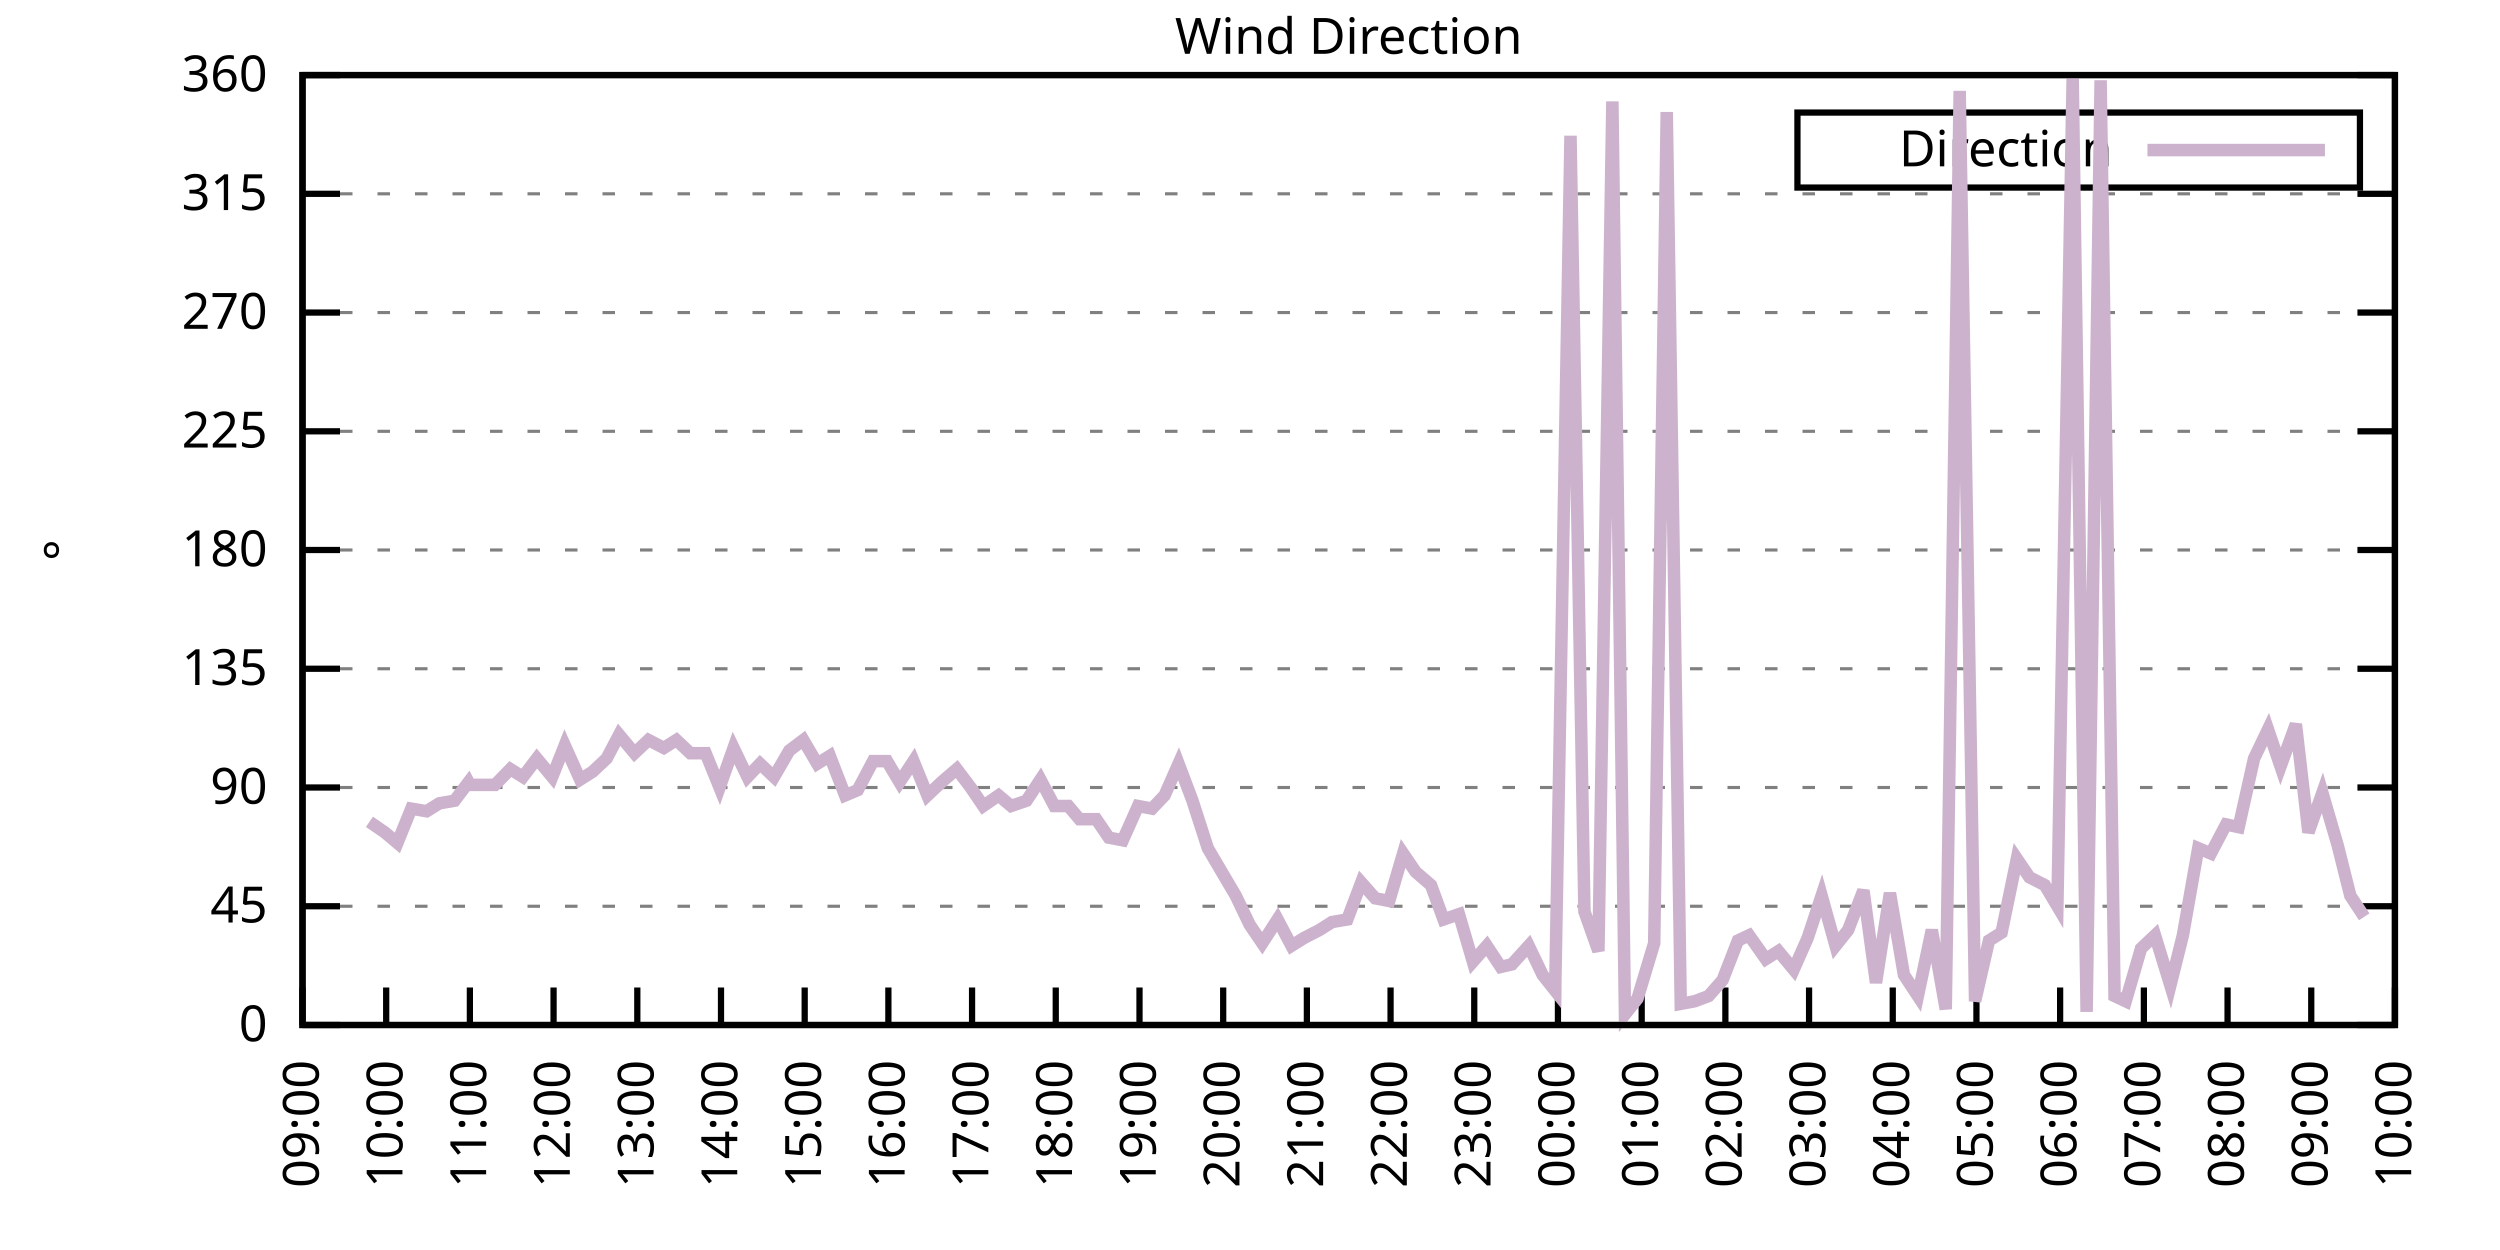
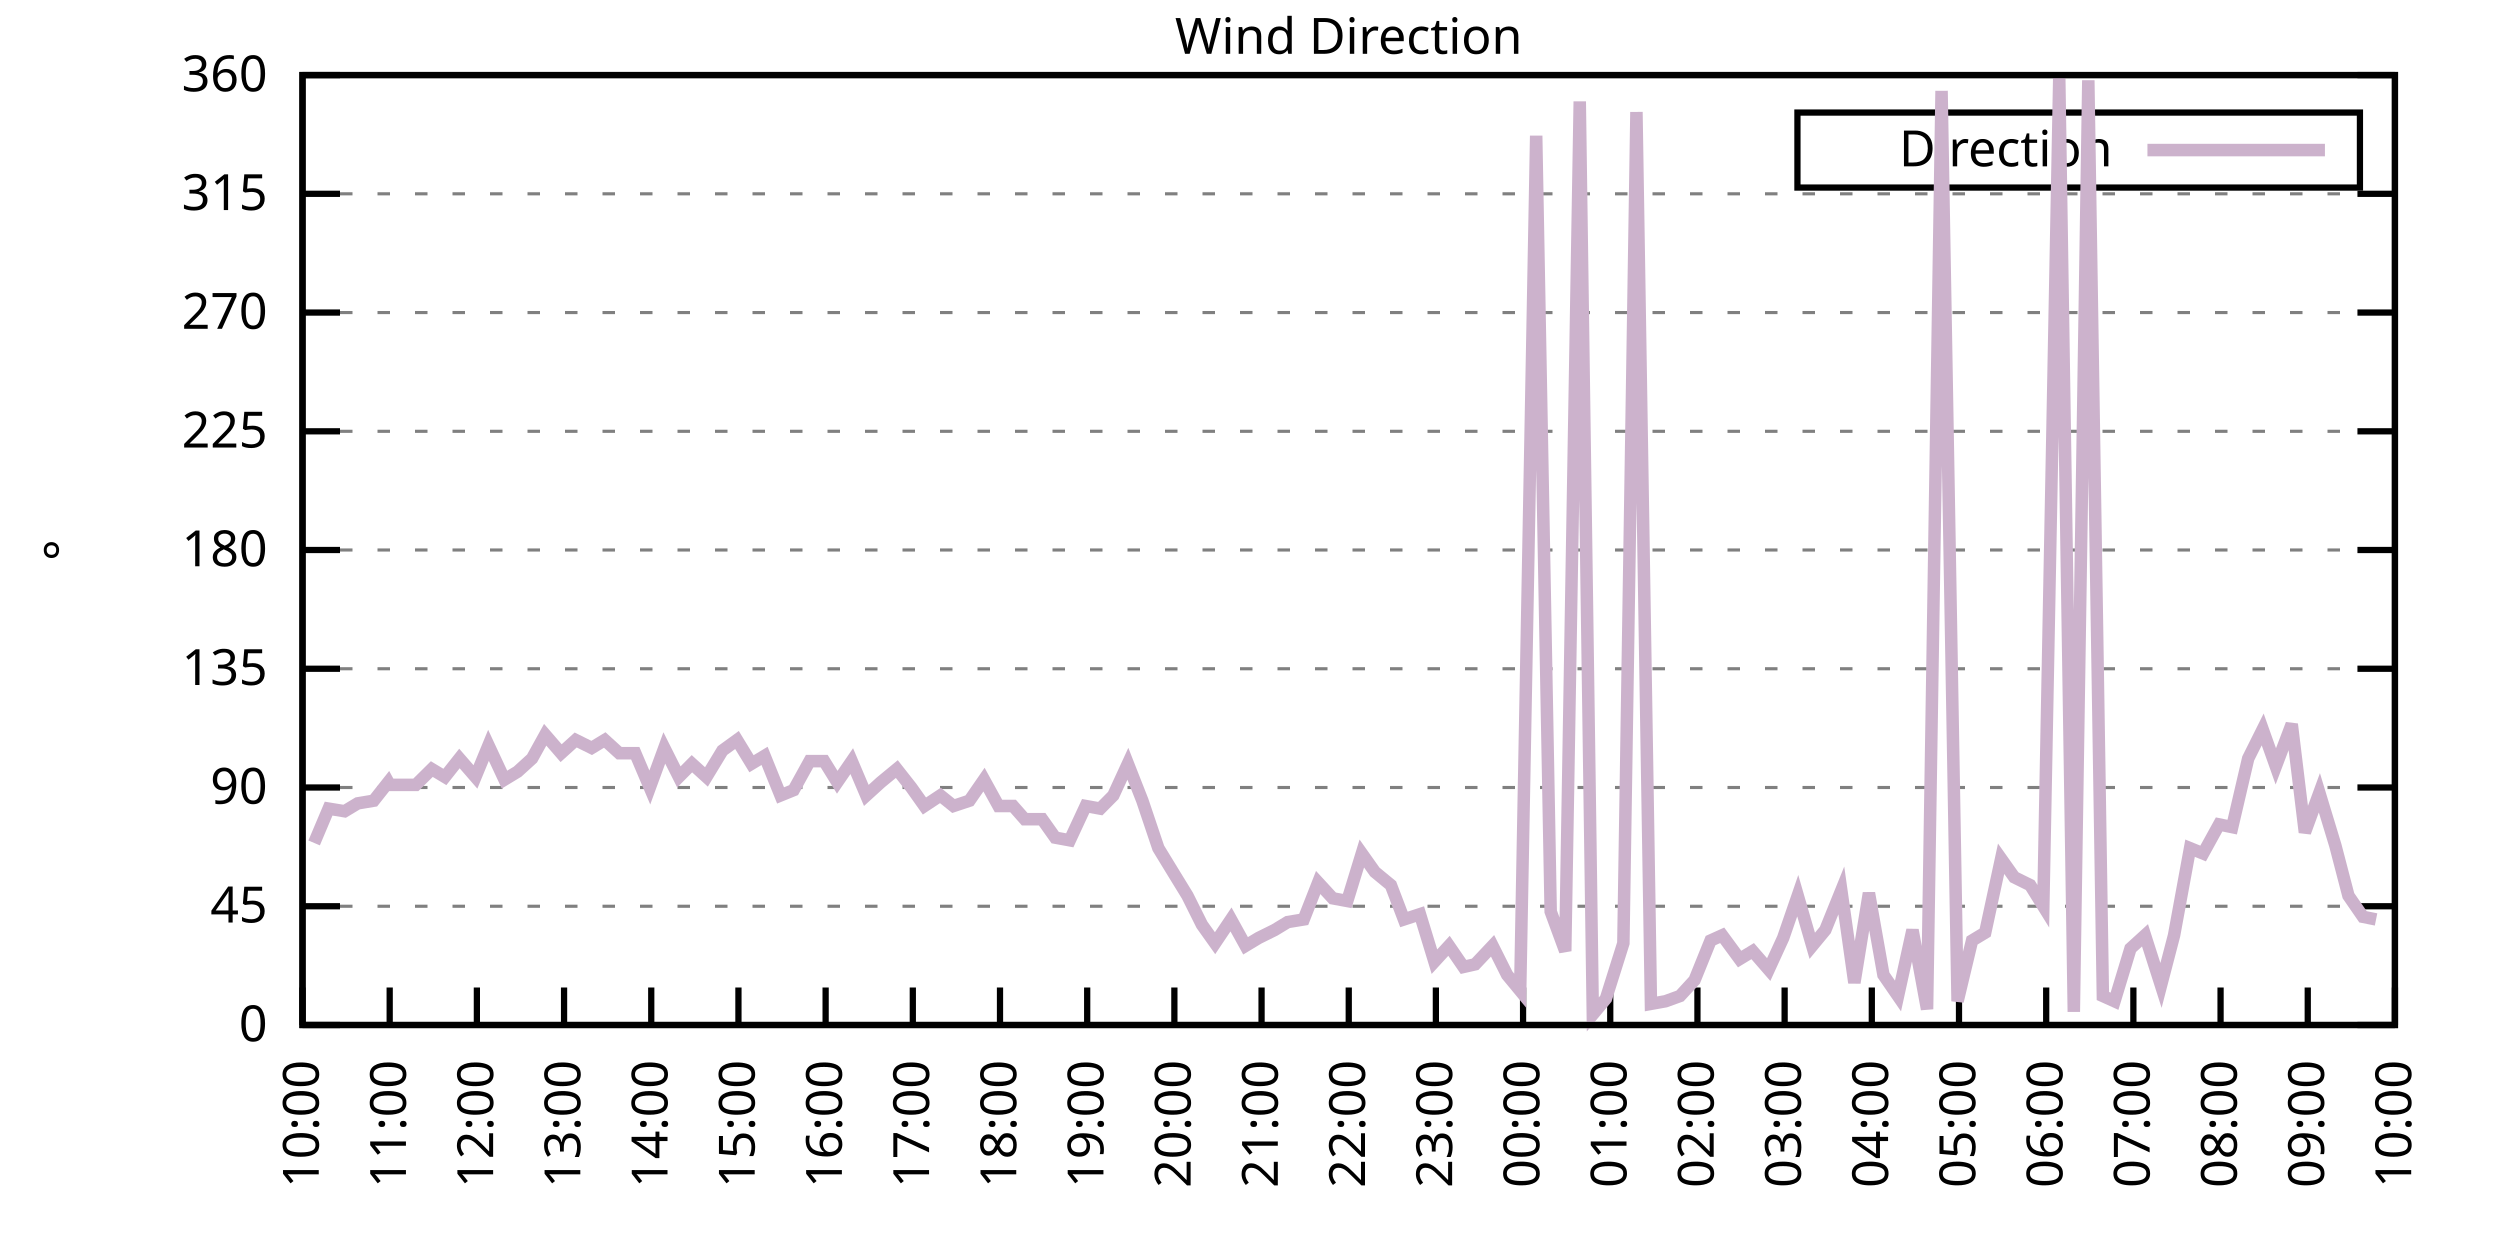
<svg xmlns="http://www.w3.org/2000/svg" xmlns:xlink="http://www.w3.org/1999/xlink" width="400" height="200" viewBox="0 0 400 200">
  <g id="gnuplot_canvas">
    <rect x="0" y="0" width="400" height="200" fill="none" />
    <defs>
      <circle id="gpDot" r="0.5" stroke-width="0.5" stroke="currentColor" />
      <path id="gpPt0" stroke-width="0.333" stroke="currentColor" d="M-1,0 h2 M0,-1 v2" />
      <path id="gpPt1" stroke-width="0.333" stroke="currentColor" d="M-1,-1 L1,1 M1,-1 L-1,1" />
      <path id="gpPt2" stroke-width="0.333" stroke="currentColor" d="M-1,0 L1,0 M0,-1 L0,1 M-1,-1 L1,1 M-1,1 L1,-1" />
      <rect id="gpPt3" stroke-width="0.333" stroke="currentColor" x="-1" y="-1" width="2" height="2" />
      <rect id="gpPt4" stroke-width="0.333" stroke="currentColor" fill="currentColor" x="-1" y="-1" width="2" height="2" />
      <circle id="gpPt5" stroke-width="0.333" stroke="currentColor" cx="0" cy="0" r="1" />
      <use xlink:href="#gpPt5" id="gpPt6" fill="currentColor" stroke="none" />
      <path id="gpPt7" stroke-width="0.333" stroke="currentColor" d="M0,-1.33 L-1.33,0.67 L1.33,0.67 z" />
      <use xlink:href="#gpPt7" id="gpPt8" fill="currentColor" stroke="none" />
      <use xlink:href="#gpPt7" id="gpPt9" stroke="currentColor" transform="rotate(180)" />
      <use xlink:href="#gpPt9" id="gpPt10" fill="currentColor" stroke="none" />
      <use xlink:href="#gpPt3" id="gpPt11" stroke="currentColor" transform="rotate(45)" />
      <use xlink:href="#gpPt11" id="gpPt12" fill="currentColor" stroke="none" />
      <path id="gpPt13" stroke-width="0.333" stroke="currentColor" d="M0,1.330 L1.265,0.411 L0.782,-1.067 L-0.782,-1.076 L-1.265,0.411 z" />
      <use xlink:href="#gpPt13" id="gpPt14" fill="currentColor" stroke="none" />
      <filter id="textbox" filterUnits="objectBoundingBox" x="0" y="0" height="1" width="1">
        <feFlood flood-color="white" flood-opacity="1" result="bgnd" />
        <feComposite in="SourceGraphic" in2="bgnd" operator="atop" />
      </filter>
      <filter id="greybox" filterUnits="objectBoundingBox" x="0" y="0" height="1" width="1">
        <feFlood flood-color="lightgrey" flood-opacity="1" result="grey" />
        <feComposite in="SourceGraphic" in2="grey" operator="atop" />
      </filter>
    </defs>
    <g fill="none" color="white" stroke="currentColor" stroke-width="1.00" stroke-linecap="butt" stroke-linejoin="miter">
</g>
    <g fill="none" color="black" stroke="currentColor" stroke-width="1.00" stroke-linecap="butt" stroke-linejoin="miter">
      <g stroke="none" shape-rendering="crispEdges">
        <polygon fill="rgb(255, 255, 255)" points="48.40,164.00 383.18,164.00 383.18,12.02 48.40,12.02 " />
      </g>
    </g>
    <g fill="none" color="black" stroke="currentColor" stroke-width="1.00" stroke-linecap="butt" stroke-linejoin="miter">
</g>
    <g fill="none" color="black" stroke="black" stroke-width="0.50" stroke-linecap="butt" stroke-linejoin="miter">
</g>
    <g fill="none" color="gray" stroke="currentColor" stroke-width="0.50" stroke-linecap="butt" stroke-linejoin="miter">
      <path stroke="gray" stroke-dasharray="2,4" class="gridline" d="M48.40,164.00 L383.19,164.00  " />
    </g>
    <g fill="none" color="gray" stroke="gray" stroke-width="1.00" stroke-linecap="butt" stroke-linejoin="miter">
</g>
    <g fill="none" color="black" stroke="currentColor" stroke-width="1.00" stroke-linecap="butt" stroke-linejoin="miter">
      <path stroke="black" d="M48.40,164.00 L54.40,164.00 M383.19,164.00 L377.19,164.00  " />
      <g transform="translate(42.80,166.60)" stroke="none" fill="black" font-family="Sans" font-size="8.00" text-anchor="end">
        <text>
          <tspan font-family="Sans"> 0</tspan>
        </text>
      </g>
    </g>
    <g fill="none" color="black" stroke="currentColor" stroke-width="1.00" stroke-linecap="butt" stroke-linejoin="miter">
</g>
    <g fill="none" color="black" stroke="black" stroke-width="0.50" stroke-linecap="butt" stroke-linejoin="miter">
</g>
    <g fill="none" color="gray" stroke="currentColor" stroke-width="0.50" stroke-linecap="butt" stroke-linejoin="miter">
      <path stroke="gray" stroke-dasharray="2,4" class="gridline" d="M48.40,145.00 L383.19,145.00  " />
    </g>
    <g fill="none" color="gray" stroke="gray" stroke-width="1.00" stroke-linecap="butt" stroke-linejoin="miter">
</g>
    <g fill="none" color="black" stroke="currentColor" stroke-width="1.00" stroke-linecap="butt" stroke-linejoin="miter">
      <path stroke="black" d="M48.40,145.00 L54.40,145.00 M383.19,145.00 L377.19,145.00  " />
      <g transform="translate(42.80,147.60)" stroke="none" fill="black" font-family="Sans" font-size="8.00" text-anchor="end">
        <text>
          <tspan font-family="Sans"> 45</tspan>
        </text>
      </g>
    </g>
    <g fill="none" color="black" stroke="currentColor" stroke-width="1.00" stroke-linecap="butt" stroke-linejoin="miter">
</g>
    <g fill="none" color="black" stroke="black" stroke-width="0.50" stroke-linecap="butt" stroke-linejoin="miter">
</g>
    <g fill="none" color="gray" stroke="currentColor" stroke-width="0.50" stroke-linecap="butt" stroke-linejoin="miter">
      <path stroke="gray" stroke-dasharray="2,4" class="gridline" d="M48.40,126.00 L383.19,126.00  " />
    </g>
    <g fill="none" color="gray" stroke="gray" stroke-width="1.00" stroke-linecap="butt" stroke-linejoin="miter">
</g>
    <g fill="none" color="black" stroke="currentColor" stroke-width="1.00" stroke-linecap="butt" stroke-linejoin="miter">
      <path stroke="black" d="M48.40,126.00 L54.40,126.00 M383.19,126.00 L377.19,126.00  " />
      <g transform="translate(42.80,128.60)" stroke="none" fill="black" font-family="Sans" font-size="8.00" text-anchor="end">
        <text>
          <tspan font-family="Sans"> 90</tspan>
        </text>
      </g>
    </g>
    <g fill="none" color="black" stroke="currentColor" stroke-width="1.00" stroke-linecap="butt" stroke-linejoin="miter">
</g>
    <g fill="none" color="black" stroke="black" stroke-width="0.50" stroke-linecap="butt" stroke-linejoin="miter">
</g>
    <g fill="none" color="gray" stroke="currentColor" stroke-width="0.50" stroke-linecap="butt" stroke-linejoin="miter">
      <path stroke="gray" stroke-dasharray="2,4" class="gridline" d="M48.40,107.00 L383.19,107.00  " />
    </g>
    <g fill="none" color="gray" stroke="gray" stroke-width="1.00" stroke-linecap="butt" stroke-linejoin="miter">
</g>
    <g fill="none" color="black" stroke="currentColor" stroke-width="1.00" stroke-linecap="butt" stroke-linejoin="miter">
      <path stroke="black" d="M48.40,107.00 L54.40,107.00 M383.19,107.00 L377.19,107.00  " />
      <g transform="translate(42.80,109.60)" stroke="none" fill="black" font-family="Sans" font-size="8.00" text-anchor="end">
        <text>
          <tspan font-family="Sans"> 135</tspan>
        </text>
      </g>
    </g>
    <g fill="none" color="black" stroke="currentColor" stroke-width="1.00" stroke-linecap="butt" stroke-linejoin="miter">
</g>
    <g fill="none" color="black" stroke="black" stroke-width="0.50" stroke-linecap="butt" stroke-linejoin="miter">
</g>
    <g fill="none" color="gray" stroke="currentColor" stroke-width="0.50" stroke-linecap="butt" stroke-linejoin="miter">
      <path stroke="gray" stroke-dasharray="2,4" class="gridline" d="M48.40,88.00 L383.19,88.00  " />
    </g>
    <g fill="none" color="gray" stroke="gray" stroke-width="1.00" stroke-linecap="butt" stroke-linejoin="miter">
</g>
    <g fill="none" color="black" stroke="currentColor" stroke-width="1.00" stroke-linecap="butt" stroke-linejoin="miter">
      <path stroke="black" d="M48.40,88.00 L54.40,88.00 M383.19,88.00 L377.19,88.00  " />
      <g transform="translate(42.80,90.60)" stroke="none" fill="black" font-family="Sans" font-size="8.00" text-anchor="end">
        <text>
          <tspan font-family="Sans"> 180</tspan>
        </text>
      </g>
    </g>
    <g fill="none" color="black" stroke="currentColor" stroke-width="1.00" stroke-linecap="butt" stroke-linejoin="miter">
</g>
    <g fill="none" color="black" stroke="black" stroke-width="0.50" stroke-linecap="butt" stroke-linejoin="miter">
</g>
    <g fill="none" color="gray" stroke="currentColor" stroke-width="0.50" stroke-linecap="butt" stroke-linejoin="miter">
      <path stroke="gray" stroke-dasharray="2,4" class="gridline" d="M48.40,69.01 L383.19,69.01  " />
    </g>
    <g fill="none" color="gray" stroke="gray" stroke-width="1.00" stroke-linecap="butt" stroke-linejoin="miter">
</g>
    <g fill="none" color="black" stroke="currentColor" stroke-width="1.00" stroke-linecap="butt" stroke-linejoin="miter">
      <path stroke="black" d="M48.40,69.01 L54.40,69.01 M383.19,69.01 L377.19,69.01  " />
      <g transform="translate(42.80,71.61)" stroke="none" fill="black" font-family="Sans" font-size="8.00" text-anchor="end">
        <text>
          <tspan font-family="Sans"> 225</tspan>
        </text>
      </g>
    </g>
    <g fill="none" color="black" stroke="currentColor" stroke-width="1.00" stroke-linecap="butt" stroke-linejoin="miter">
</g>
    <g fill="none" color="black" stroke="black" stroke-width="0.50" stroke-linecap="butt" stroke-linejoin="miter">
</g>
    <g fill="none" color="gray" stroke="currentColor" stroke-width="0.50" stroke-linecap="butt" stroke-linejoin="miter">
      <path stroke="gray" stroke-dasharray="2,4" class="gridline" d="M48.40,50.01 L383.19,50.01  " />
    </g>
    <g fill="none" color="gray" stroke="gray" stroke-width="1.00" stroke-linecap="butt" stroke-linejoin="miter">
</g>
    <g fill="none" color="black" stroke="currentColor" stroke-width="1.00" stroke-linecap="butt" stroke-linejoin="miter">
      <path stroke="black" d="M48.40,50.01 L54.40,50.01 M383.19,50.01 L377.19,50.01  " />
      <g transform="translate(42.80,52.61)" stroke="none" fill="black" font-family="Sans" font-size="8.00" text-anchor="end">
        <text>
          <tspan font-family="Sans"> 270</tspan>
        </text>
      </g>
    </g>
    <g fill="none" color="black" stroke="currentColor" stroke-width="1.00" stroke-linecap="butt" stroke-linejoin="miter">
</g>
    <g fill="none" color="black" stroke="black" stroke-width="0.50" stroke-linecap="butt" stroke-linejoin="miter">
</g>
    <g fill="none" color="gray" stroke="currentColor" stroke-width="0.50" stroke-linecap="butt" stroke-linejoin="miter">
      <path stroke="gray" stroke-dasharray="2,4" class="gridline" d="M48.40,31.01 L383.19,31.01  " />
    </g>
    <g fill="none" color="gray" stroke="gray" stroke-width="1.00" stroke-linecap="butt" stroke-linejoin="miter">
</g>
    <g fill="none" color="black" stroke="currentColor" stroke-width="1.00" stroke-linecap="butt" stroke-linejoin="miter">
      <path stroke="black" d="M48.40,31.01 L54.40,31.01 M383.19,31.01 L377.19,31.01  " />
      <g transform="translate(42.80,33.61)" stroke="none" fill="black" font-family="Sans" font-size="8.00" text-anchor="end">
        <text>
          <tspan font-family="Sans"> 315</tspan>
        </text>
      </g>
    </g>
    <g fill="none" color="black" stroke="currentColor" stroke-width="1.00" stroke-linecap="butt" stroke-linejoin="miter">
</g>
    <g fill="none" color="black" stroke="black" stroke-width="0.50" stroke-linecap="butt" stroke-linejoin="miter">
</g>
    <g fill="none" color="gray" stroke="currentColor" stroke-width="0.50" stroke-linecap="butt" stroke-linejoin="miter">
      <path stroke="gray" stroke-dasharray="2,4" class="gridline" d="M48.40,12.01 L383.19,12.01  " />
    </g>
    <g fill="none" color="gray" stroke="gray" stroke-width="1.00" stroke-linecap="butt" stroke-linejoin="miter">
</g>
    <g fill="none" color="black" stroke="currentColor" stroke-width="1.00" stroke-linecap="butt" stroke-linejoin="miter">
      <path stroke="black" d="M48.40,12.01 L54.40,12.01 M383.19,12.01 L377.19,12.01  " />
      <g transform="translate(42.80,14.61)" stroke="none" fill="black" font-family="Sans" font-size="8.00" text-anchor="end">
        <text>
          <tspan font-family="Sans"> 360</tspan>
        </text>
      </g>
    </g>
    <g fill="none" color="black" stroke="currentColor" stroke-width="1.00" stroke-linecap="butt" stroke-linejoin="miter">
      <path stroke="black" d="M48.40,164.00 L48.40,158.00  " />
      <g transform="translate(51.00,169.60) rotate(270.00)" stroke="none" fill="black" font-family="Sans" font-size="8.00" text-anchor="end">
        <text>
-           <tspan font-family="Sans">09:00</tspan>
-         </text>
-       </g>
-     </g>
-     <g fill="none" color="black" stroke="currentColor" stroke-width="1.00" stroke-linecap="butt" stroke-linejoin="miter">
-       <path stroke="black" d="M61.79,164.00 L61.79,158.00  " />
-       <g transform="translate(64.39,169.60) rotate(270.00)" stroke="none" fill="black" font-family="Sans" font-size="8.00" text-anchor="end">
-         <text>
          <tspan font-family="Sans">10:00</tspan>
        </text>
      </g>
    </g>
    <g fill="none" color="black" stroke="currentColor" stroke-width="1.00" stroke-linecap="butt" stroke-linejoin="miter">
-       <path stroke="black" d="M75.18,164.00 L75.18,158.00  " />
-       <g transform="translate(77.78,169.60) rotate(270.00)" stroke="none" fill="black" font-family="Sans" font-size="8.00" text-anchor="end">
+       <path stroke="black" d="M62.35,164.00 L62.35,158.00  " />
+       <g transform="translate(64.95,169.60) rotate(270.00)" stroke="none" fill="black" font-family="Sans" font-size="8.00" text-anchor="end">
        <text>
          <tspan font-family="Sans">11:00</tspan>
        </text>
      </g>
    </g>
    <g fill="none" color="black" stroke="currentColor" stroke-width="1.00" stroke-linecap="butt" stroke-linejoin="miter">
-       <path stroke="black" d="M88.57,164.00 L88.57,158.00  " />
-       <g transform="translate(91.17,169.60) rotate(270.00)" stroke="none" fill="black" font-family="Sans" font-size="8.00" text-anchor="end">
+       <path stroke="black" d="M76.30,164.00 L76.30,158.00  " />
+       <g transform="translate(78.90,169.60) rotate(270.00)" stroke="none" fill="black" font-family="Sans" font-size="8.00" text-anchor="end">
        <text>
          <tspan font-family="Sans">12:00</tspan>
        </text>
      </g>
    </g>
    <g fill="none" color="black" stroke="currentColor" stroke-width="1.00" stroke-linecap="butt" stroke-linejoin="miter">
-       <path stroke="black" d="M101.97,164.00 L101.97,158.00  " />
-       <g transform="translate(104.57,169.60) rotate(270.00)" stroke="none" fill="black" font-family="Sans" font-size="8.00" text-anchor="end">
+       <path stroke="black" d="M90.25,164.00 L90.25,158.00  " />
+       <g transform="translate(92.85,169.60) rotate(270.00)" stroke="none" fill="black" font-family="Sans" font-size="8.00" text-anchor="end">
        <text>
          <tspan font-family="Sans">13:00</tspan>
        </text>
      </g>
    </g>
    <g fill="none" color="black" stroke="currentColor" stroke-width="1.00" stroke-linecap="butt" stroke-linejoin="miter">
-       <path stroke="black" d="M115.36,164.00 L115.36,158.00  " />
-       <g transform="translate(117.96,169.60) rotate(270.00)" stroke="none" fill="black" font-family="Sans" font-size="8.00" text-anchor="end">
+       <path stroke="black" d="M104.20,164.00 L104.20,158.00  " />
+       <g transform="translate(106.80,169.60) rotate(270.00)" stroke="none" fill="black" font-family="Sans" font-size="8.00" text-anchor="end">
        <text>
          <tspan font-family="Sans">14:00</tspan>
        </text>
      </g>
    </g>
    <g fill="none" color="black" stroke="currentColor" stroke-width="1.00" stroke-linecap="butt" stroke-linejoin="miter">
-       <path stroke="black" d="M128.75,164.00 L128.75,158.00  " />
-       <g transform="translate(131.35,169.60) rotate(270.00)" stroke="none" fill="black" font-family="Sans" font-size="8.00" text-anchor="end">
+       <path stroke="black" d="M118.15,164.00 L118.15,158.00  " />
+       <g transform="translate(120.75,169.60) rotate(270.00)" stroke="none" fill="black" font-family="Sans" font-size="8.00" text-anchor="end">
        <text>
          <tspan font-family="Sans">15:00</tspan>
        </text>
      </g>
    </g>
    <g fill="none" color="black" stroke="currentColor" stroke-width="1.00" stroke-linecap="butt" stroke-linejoin="miter">
-       <path stroke="black" d="M142.14,164.00 L142.14,158.00  " />
-       <g transform="translate(144.74,169.60) rotate(270.00)" stroke="none" fill="black" font-family="Sans" font-size="8.00" text-anchor="end">
+       <path stroke="black" d="M132.10,164.00 L132.10,158.00  " />
+       <g transform="translate(134.70,169.60) rotate(270.00)" stroke="none" fill="black" font-family="Sans" font-size="8.00" text-anchor="end">
        <text>
          <tspan font-family="Sans">16:00</tspan>
        </text>
      </g>
    </g>
    <g fill="none" color="black" stroke="currentColor" stroke-width="1.00" stroke-linecap="butt" stroke-linejoin="miter">
-       <path stroke="black" d="M155.53,164.00 L155.53,158.00  " />
-       <g transform="translate(158.13,169.60) rotate(270.00)" stroke="none" fill="black" font-family="Sans" font-size="8.00" text-anchor="end">
+       <path stroke="black" d="M146.05,164.00 L146.05,158.00  " />
+       <g transform="translate(148.65,169.60) rotate(270.00)" stroke="none" fill="black" font-family="Sans" font-size="8.00" text-anchor="end">
        <text>
          <tspan font-family="Sans">17:00</tspan>
        </text>
      </g>
    </g>
    <g fill="none" color="black" stroke="currentColor" stroke-width="1.00" stroke-linecap="butt" stroke-linejoin="miter">
-       <path stroke="black" d="M168.92,164.00 L168.92,158.00  " />
-       <g transform="translate(171.52,169.60) rotate(270.00)" stroke="none" fill="black" font-family="Sans" font-size="8.00" text-anchor="end">
+       <path stroke="black" d="M160.00,164.00 L160.00,158.00  " />
+       <g transform="translate(162.60,169.60) rotate(270.00)" stroke="none" fill="black" font-family="Sans" font-size="8.00" text-anchor="end">
        <text>
          <tspan font-family="Sans">18:00</tspan>
        </text>
      </g>
    </g>
    <g fill="none" color="black" stroke="currentColor" stroke-width="1.00" stroke-linecap="butt" stroke-linejoin="miter">
-       <path stroke="black" d="M182.32,164.00 L182.32,158.00  " />
-       <g transform="translate(184.92,169.60) rotate(270.00)" stroke="none" fill="black" font-family="Sans" font-size="8.00" text-anchor="end">
+       <path stroke="black" d="M173.95,164.00 L173.95,158.00  " />
+       <g transform="translate(176.55,169.60) rotate(270.00)" stroke="none" fill="black" font-family="Sans" font-size="8.00" text-anchor="end">
        <text>
          <tspan font-family="Sans">19:00</tspan>
        </text>
      </g>
    </g>
    <g fill="none" color="black" stroke="currentColor" stroke-width="1.00" stroke-linecap="butt" stroke-linejoin="miter">
-       <path stroke="black" d="M195.71,164.00 L195.71,158.00  " />
-       <g transform="translate(198.31,169.60) rotate(270.00)" stroke="none" fill="black" font-family="Sans" font-size="8.00" text-anchor="end">
+       <path stroke="black" d="M187.90,164.00 L187.90,158.00  " />
+       <g transform="translate(190.50,169.60) rotate(270.00)" stroke="none" fill="black" font-family="Sans" font-size="8.00" text-anchor="end">
        <text>
          <tspan font-family="Sans">20:00</tspan>
        </text>
      </g>
    </g>
    <g fill="none" color="black" stroke="currentColor" stroke-width="1.00" stroke-linecap="butt" stroke-linejoin="miter">
-       <path stroke="black" d="M209.10,164.00 L209.10,158.00  " />
-       <g transform="translate(211.70,169.60) rotate(270.00)" stroke="none" fill="black" font-family="Sans" font-size="8.00" text-anchor="end">
+       <path stroke="black" d="M201.85,164.00 L201.85,158.00  " />
+       <g transform="translate(204.45,169.60) rotate(270.00)" stroke="none" fill="black" font-family="Sans" font-size="8.00" text-anchor="end">
        <text>
          <tspan font-family="Sans">21:00</tspan>
        </text>
      </g>
    </g>
    <g fill="none" color="black" stroke="currentColor" stroke-width="1.00" stroke-linecap="butt" stroke-linejoin="miter">
-       <path stroke="black" d="M222.49,164.00 L222.49,158.00  " />
-       <g transform="translate(225.09,169.60) rotate(270.00)" stroke="none" fill="black" font-family="Sans" font-size="8.00" text-anchor="end">
+       <path stroke="black" d="M215.80,164.00 L215.80,158.00  " />
+       <g transform="translate(218.40,169.60) rotate(270.00)" stroke="none" fill="black" font-family="Sans" font-size="8.00" text-anchor="end">
        <text>
          <tspan font-family="Sans">22:00</tspan>
        </text>
      </g>
    </g>
    <g fill="none" color="black" stroke="currentColor" stroke-width="1.00" stroke-linecap="butt" stroke-linejoin="miter">
-       <path stroke="black" d="M235.88,164.00 L235.88,158.00  " />
-       <g transform="translate(238.48,169.60) rotate(270.00)" stroke="none" fill="black" font-family="Sans" font-size="8.00" text-anchor="end">
+       <path stroke="black" d="M229.74,164.00 L229.74,158.00  " />
+       <g transform="translate(232.34,169.60) rotate(270.00)" stroke="none" fill="black" font-family="Sans" font-size="8.00" text-anchor="end">
        <text>
          <tspan font-family="Sans">23:00</tspan>
        </text>
      </g>
    </g>
    <g fill="none" color="black" stroke="currentColor" stroke-width="1.00" stroke-linecap="butt" stroke-linejoin="miter">
-       <path stroke="black" d="M249.27,164.00 L249.27,158.00  " />
-       <g transform="translate(251.87,169.60) rotate(270.00)" stroke="none" fill="black" font-family="Sans" font-size="8.00" text-anchor="end">
+       <path stroke="black" d="M243.69,164.00 L243.69,158.00  " />
+       <g transform="translate(246.29,169.60) rotate(270.00)" stroke="none" fill="black" font-family="Sans" font-size="8.00" text-anchor="end">
        <text>
          <tspan font-family="Sans">00:00</tspan>
        </text>
      </g>
    </g>
    <g fill="none" color="black" stroke="currentColor" stroke-width="1.00" stroke-linecap="butt" stroke-linejoin="miter">
-       <path stroke="black" d="M262.67,164.00 L262.67,158.00  " />
-       <g transform="translate(265.27,169.60) rotate(270.00)" stroke="none" fill="black" font-family="Sans" font-size="8.00" text-anchor="end">
+       <path stroke="black" d="M257.64,164.00 L257.64,158.00  " />
+       <g transform="translate(260.24,169.60) rotate(270.00)" stroke="none" fill="black" font-family="Sans" font-size="8.00" text-anchor="end">
        <text>
          <tspan font-family="Sans">01:00</tspan>
        </text>
      </g>
    </g>
    <g fill="none" color="black" stroke="currentColor" stroke-width="1.00" stroke-linecap="butt" stroke-linejoin="miter">
-       <path stroke="black" d="M276.06,164.00 L276.06,158.00  " />
-       <g transform="translate(278.66,169.60) rotate(270.00)" stroke="none" fill="black" font-family="Sans" font-size="8.00" text-anchor="end">
+       <path stroke="black" d="M271.59,164.00 L271.59,158.00  " />
+       <g transform="translate(274.19,169.60) rotate(270.00)" stroke="none" fill="black" font-family="Sans" font-size="8.00" text-anchor="end">
        <text>
          <tspan font-family="Sans">02:00</tspan>
        </text>
      </g>
    </g>
    <g fill="none" color="black" stroke="currentColor" stroke-width="1.00" stroke-linecap="butt" stroke-linejoin="miter">
-       <path stroke="black" d="M289.45,164.00 L289.45,158.00  " />
-       <g transform="translate(292.05,169.60) rotate(270.00)" stroke="none" fill="black" font-family="Sans" font-size="8.00" text-anchor="end">
+       <path stroke="black" d="M285.54,164.00 L285.54,158.00  " />
+       <g transform="translate(288.14,169.60) rotate(270.00)" stroke="none" fill="black" font-family="Sans" font-size="8.00" text-anchor="end">
        <text>
          <tspan font-family="Sans">03:00</tspan>
        </text>
      </g>
    </g>
    <g fill="none" color="black" stroke="currentColor" stroke-width="1.00" stroke-linecap="butt" stroke-linejoin="miter">
-       <path stroke="black" d="M302.84,164.00 L302.84,158.00  " />
-       <g transform="translate(305.44,169.60) rotate(270.00)" stroke="none" fill="black" font-family="Sans" font-size="8.00" text-anchor="end">
+       <path stroke="black" d="M299.49,164.00 L299.49,158.00  " />
+       <g transform="translate(302.09,169.60) rotate(270.00)" stroke="none" fill="black" font-family="Sans" font-size="8.00" text-anchor="end">
        <text>
          <tspan font-family="Sans">04:00</tspan>
        </text>
      </g>
    </g>
    <g fill="none" color="black" stroke="currentColor" stroke-width="1.00" stroke-linecap="butt" stroke-linejoin="miter">
-       <path stroke="black" d="M316.23,164.00 L316.23,158.00  " />
-       <g transform="translate(318.83,169.60) rotate(270.00)" stroke="none" fill="black" font-family="Sans" font-size="8.00" text-anchor="end">
+       <path stroke="black" d="M313.44,164.00 L313.44,158.00  " />
+       <g transform="translate(316.04,169.60) rotate(270.00)" stroke="none" fill="black" font-family="Sans" font-size="8.00" text-anchor="end">
        <text>
          <tspan font-family="Sans">05:00</tspan>
        </text>
      </g>
    </g>
    <g fill="none" color="black" stroke="currentColor" stroke-width="1.00" stroke-linecap="butt" stroke-linejoin="miter">
-       <path stroke="black" d="M329.62,164.00 L329.62,158.00  " />
-       <g transform="translate(332.22,169.60) rotate(270.00)" stroke="none" fill="black" font-family="Sans" font-size="8.00" text-anchor="end">
+       <path stroke="black" d="M327.39,164.00 L327.39,158.00  " />
+       <g transform="translate(329.99,169.60) rotate(270.00)" stroke="none" fill="black" font-family="Sans" font-size="8.00" text-anchor="end">
        <text>
          <tspan font-family="Sans">06:00</tspan>
        </text>
      </g>
    </g>
    <g fill="none" color="black" stroke="currentColor" stroke-width="1.00" stroke-linecap="butt" stroke-linejoin="miter">
-       <path stroke="black" d="M343.02,164.00 L343.02,158.00  " />
-       <g transform="translate(345.62,169.60) rotate(270.00)" stroke="none" fill="black" font-family="Sans" font-size="8.00" text-anchor="end">
+       <path stroke="black" d="M341.34,164.00 L341.34,158.00  " />
+       <g transform="translate(343.94,169.60) rotate(270.00)" stroke="none" fill="black" font-family="Sans" font-size="8.00" text-anchor="end">
        <text>
          <tspan font-family="Sans">07:00</tspan>
        </text>
      </g>
    </g>
    <g fill="none" color="black" stroke="currentColor" stroke-width="1.00" stroke-linecap="butt" stroke-linejoin="miter">
-       <path stroke="black" d="M356.41,164.00 L356.41,158.00  " />
-       <g transform="translate(359.01,169.60) rotate(270.00)" stroke="none" fill="black" font-family="Sans" font-size="8.00" text-anchor="end">
+       <path stroke="black" d="M355.29,164.00 L355.29,158.00  " />
+       <g transform="translate(357.89,169.60) rotate(270.00)" stroke="none" fill="black" font-family="Sans" font-size="8.00" text-anchor="end">
        <text>
          <tspan font-family="Sans">08:00</tspan>
        </text>
      </g>
    </g>
    <g fill="none" color="black" stroke="currentColor" stroke-width="1.00" stroke-linecap="butt" stroke-linejoin="miter">
-       <path stroke="black" d="M369.80,164.00 L369.80,158.00  " />
-       <g transform="translate(372.40,169.60) rotate(270.00)" stroke="none" fill="black" font-family="Sans" font-size="8.00" text-anchor="end">
+       <path stroke="black" d="M369.24,164.00 L369.24,158.00  " />
+       <g transform="translate(371.84,169.60) rotate(270.00)" stroke="none" fill="black" font-family="Sans" font-size="8.00" text-anchor="end">
        <text>
          <tspan font-family="Sans">09:00</tspan>
        </text>
      </g>
    </g>
    <g fill="none" color="black" stroke="currentColor" stroke-width="1.00" stroke-linecap="butt" stroke-linejoin="miter">
      <path stroke="black" d="M383.19,164.00 L383.19,158.00  " />
      <g transform="translate(385.79,169.60) rotate(270.00)" stroke="none" fill="black" font-family="Sans" font-size="8.00" text-anchor="end">
        <text>
          <tspan font-family="Sans">10:00</tspan>
        </text>
      </g>
    </g>
    <g fill="none" color="black" stroke="currentColor" stroke-width="1.00" stroke-linecap="butt" stroke-linejoin="miter">
</g>
    <g fill="none" color="black" stroke="currentColor" stroke-width="1.00" stroke-linecap="butt" stroke-linejoin="miter">
      <path stroke="black" d="M48.40,12.01 L48.40,164.00 L383.19,164.00 L383.19,12.01 L48.40,12.01 Z  " />
    </g>
    <g fill="none" color="black" stroke="currentColor" stroke-width="1.00" stroke-linecap="butt" stroke-linejoin="miter">
</g>
    <g fill="none" color="black" stroke="currentColor" stroke-width="1.00" stroke-linecap="butt" stroke-linejoin="miter">
      <path stroke="black" d="M287.59,30.01 L287.59,18.01 L377.59,18.01 L377.59,30.01 L287.59,30.01 Z  " />
    </g>
    <g id="Wind_direction_plot_1">
      <g fill="none" color="white" stroke="black" stroke-width="2.00" stroke-linecap="butt" stroke-linejoin="miter">
</g>
      <g fill="none" color="black" stroke="currentColor" stroke-width="2.00" stroke-linecap="butt" stroke-linejoin="miter">
        <g transform="translate(337.99,26.61)" stroke="none" fill="black" font-family="Sans" font-size="8.00" text-anchor="end">
          <text>
            <tspan font-family="Sans">Direction</tspan>
          </text>
        </g>
      </g>
      <g fill="none" color="black" stroke="currentColor" stroke-width="2.00" stroke-linecap="butt" stroke-linejoin="miter">
-         <path stroke="rgb(204, 178, 204)" d="M343.59,24.01 L371.99,24.01 M59.11,131.49 L61.57,133.18 L63.58,134.87 L65.81,129.38 L68.26,129.80 L70.27,128.54   L72.73,128.11 L74.96,125.16 L75.18,125.58 L79.20,125.58 L81.66,123.05 L83.66,124.31 L85.90,121.36 L88.35,124.31   L90.36,119.25 L92.82,124.74 L94.82,123.47 L97.06,121.36 L99.06,117.56 L101.52,120.51 L103.75,118.40 L106.21,119.67   L108.22,118.40 L110.45,120.51 L112.90,120.51 L115.13,126.00 L117.37,119.67 L119.60,124.31 L121.61,122.20 L123.84,124.31   L126.29,120.09 L128.53,118.40 L130.76,122.20 L132.77,120.94 L135.22,127.27 L137.23,126.42 L139.69,121.78 L141.92,121.78   L143.93,125.16 L146.16,121.78 L148.39,127.27 L150.62,125.16 L153.08,123.05 L155.31,126.00 L157.32,128.96 L159.77,127.27   L161.78,128.96 L164.24,128.11 L166.47,124.74 L168.70,128.96 L170.93,128.96 L172.72,131.07 L175.40,131.07 L177.41,134.02   L179.64,134.45 L182.09,128.96 L184.32,129.38 L186.33,127.27 L188.57,122.20 L190.80,128.11 L193.25,135.71 L195.48,139.51   L197.72,143.31 L199.95,147.96 L201.96,150.91 L204.41,147.11 L206.64,151.33 L208.65,150.07 L211.11,148.80 L213.12,147.53   L215.57,147.11 L217.80,141.20 L220.04,143.73 L222.27,144.16 L224.50,136.56 L226.51,139.51 L228.96,141.62 L230.97,147.11   L233.43,146.27 L235.66,153.87 L237.89,151.33 L240.12,154.71 L241.91,154.29 L244.59,151.33 L246.82,155.98 L248.83,158.51   L251.28,21.72 L253.51,145.85 L255.75,152.18 L257.98,16.23 L259.99,162.31 L262.00,159.78 L264.67,150.91 L266.68,17.92   L268.92,160.62 L271.15,160.20 L273.38,159.36 L275.61,156.82 L278.07,150.49 L279.85,149.65 L282.53,153.45 L284.54,152.18   L286.99,155.13 L289.23,150.07 L291.46,143.31 L293.69,151.33 L295.70,148.80 L298.15,142.47 L300.16,157.24 L302.39,142.89   L304.63,155.98 L306.86,159.36 L309.09,148.80 L311.32,161.47 L313.55,14.54 L316.01,160.20 L318.24,150.49 L320.25,149.22   L322.70,137.40 L324.71,140.36 L327.17,141.62 L329.18,145.00 L331.63,12.43 L333.86,161.89 L336.10,12.85 L338.33,159.36   L340.11,160.20 L342.57,151.76 L344.80,149.65 L347.26,157.67 L349.26,149.65 L351.72,135.71 L353.73,136.56 L356.18,131.91   L358.19,132.34 L360.65,121.36 L362.88,116.71 L364.89,122.62 L367.34,115.87 L369.35,133.18 L371.58,126.85 L374.04,135.29   L376.05,143.31 L378.28,146.69  " />
+         <path stroke="rgb(204, 178, 204)" d="M343.59,24.01 L371.99,24.01 M50.26,134.87 L52.58,129.38 L55.14,129.80 L57.23,128.54 L59.79,128.11 L62.12,125.16   L62.35,125.58 L66.53,125.58 L69.09,123.05 L71.18,124.31 L73.51,121.36 L76.07,124.31 L78.16,119.25 L80.72,124.74   L82.81,123.47 L85.13,121.36 L87.23,117.56 L89.78,120.51 L92.11,118.40 L94.67,119.67 L96.76,118.40 L99.08,120.51   L101.64,120.51 L103.97,126.00 L106.29,119.67 L108.62,124.31 L110.71,122.20 L113.03,124.31 L115.59,120.09 L117.92,118.40   L120.24,122.20 L122.33,120.94 L124.89,127.27 L126.98,126.42 L129.54,121.78 L131.87,121.78 L133.96,125.16 L136.28,121.78   L138.61,127.27 L140.93,125.16 L143.49,123.05 L145.81,126.00 L147.91,128.96 L150.46,127.27 L152.56,128.96 L155.11,128.11   L157.44,124.74 L159.76,128.96 L162.09,128.96 L163.95,131.07 L166.74,131.07 L168.83,134.02 L171.16,134.45 L173.71,128.96   L176.04,129.38 L178.13,127.27 L180.46,122.20 L182.78,128.11 L185.34,135.71 L187.66,139.51 L189.99,143.31 L192.31,147.96   L194.41,150.91 L196.96,147.11 L199.29,151.33 L201.38,150.07 L203.94,148.80 L206.03,147.53 L208.59,147.11 L210.91,141.20   L213.24,143.73 L215.56,144.16 L217.89,136.56 L219.98,139.51 L222.54,141.62 L224.63,147.11 L227.19,146.27 L229.51,153.87   L231.84,151.33 L234.16,154.71 L236.02,154.29 L238.81,151.33 L241.14,155.98 L243.23,158.51 L245.79,21.72 L248.11,145.85   L250.44,152.18 L252.76,16.23 L254.85,162.31 L256.95,159.78 L259.74,150.91 L261.83,17.92 L264.15,160.62 L266.48,160.20   L268.80,159.36 L271.13,156.82 L273.69,150.49 L275.55,149.65 L278.34,153.45 L280.43,152.18 L282.99,155.13 L285.31,150.07   L287.64,143.31 L289.96,151.33 L292.05,148.80 L294.61,142.47 L296.70,157.24 L299.03,142.89 L301.35,155.98 L303.68,159.36   L306.00,148.80 L308.33,161.47 L310.65,14.54 L313.21,160.20 L315.53,150.49 L317.63,149.22 L320.18,137.40 L322.28,140.36   L324.83,141.62 L326.93,145.00 L329.48,12.43 L331.81,161.89 L334.13,12.85 L336.46,159.36 L338.32,160.20 L340.88,151.76   L343.20,149.65 L345.76,157.67 L347.85,149.65 L350.41,135.71 L352.50,136.56 L355.06,131.91 L357.15,132.34 L359.71,121.36   L362.03,116.71 L364.13,122.62 L366.68,115.87 L368.78,133.18 L371.10,126.85 L373.66,135.29 L375.75,143.31 L378.08,146.69   L380.17,147.11  " />
      </g>
    </g>
    <g fill="none" color="black" stroke="currentColor" stroke-width="2.00" stroke-linecap="butt" stroke-linejoin="miter">
</g>
    <g fill="none" color="black" stroke="black" stroke-width="1.00" stroke-linecap="butt" stroke-linejoin="miter">
</g>
    <g fill="none" color="black" stroke="currentColor" stroke-width="1.00" stroke-linecap="butt" stroke-linejoin="miter">
      <path stroke="black" d="M48.40,12.01 L48.40,164.00 L383.19,164.00 L383.19,12.01 L48.40,12.01 Z  " />
      <g transform="translate(12.80,88.01) rotate(270.00)" stroke="none" fill="black" font-family="Sans" font-size="8.00" text-anchor="middle">
        <text>
          <tspan font-family="Sans">°</tspan>
        </text>
      </g>
    </g>
    <g fill="none" color="black" stroke="currentColor" stroke-width="1.00" stroke-linecap="butt" stroke-linejoin="miter">
</g>
    <g fill="none" color="black" stroke="currentColor" stroke-width="1.00" stroke-linecap="butt" stroke-linejoin="miter">
      <g transform="translate(215.79,8.61)" stroke="none" fill="black" font-family="Sans" font-size="8.00" text-anchor="middle">
        <text>
          <tspan font-family="Sans">Wind Direction</tspan>
        </text>
      </g>
    </g>
    <g fill="none" color="black" stroke="currentColor" stroke-width="1.00" stroke-linecap="butt" stroke-linejoin="miter">
</g>
  </g>
</svg>
